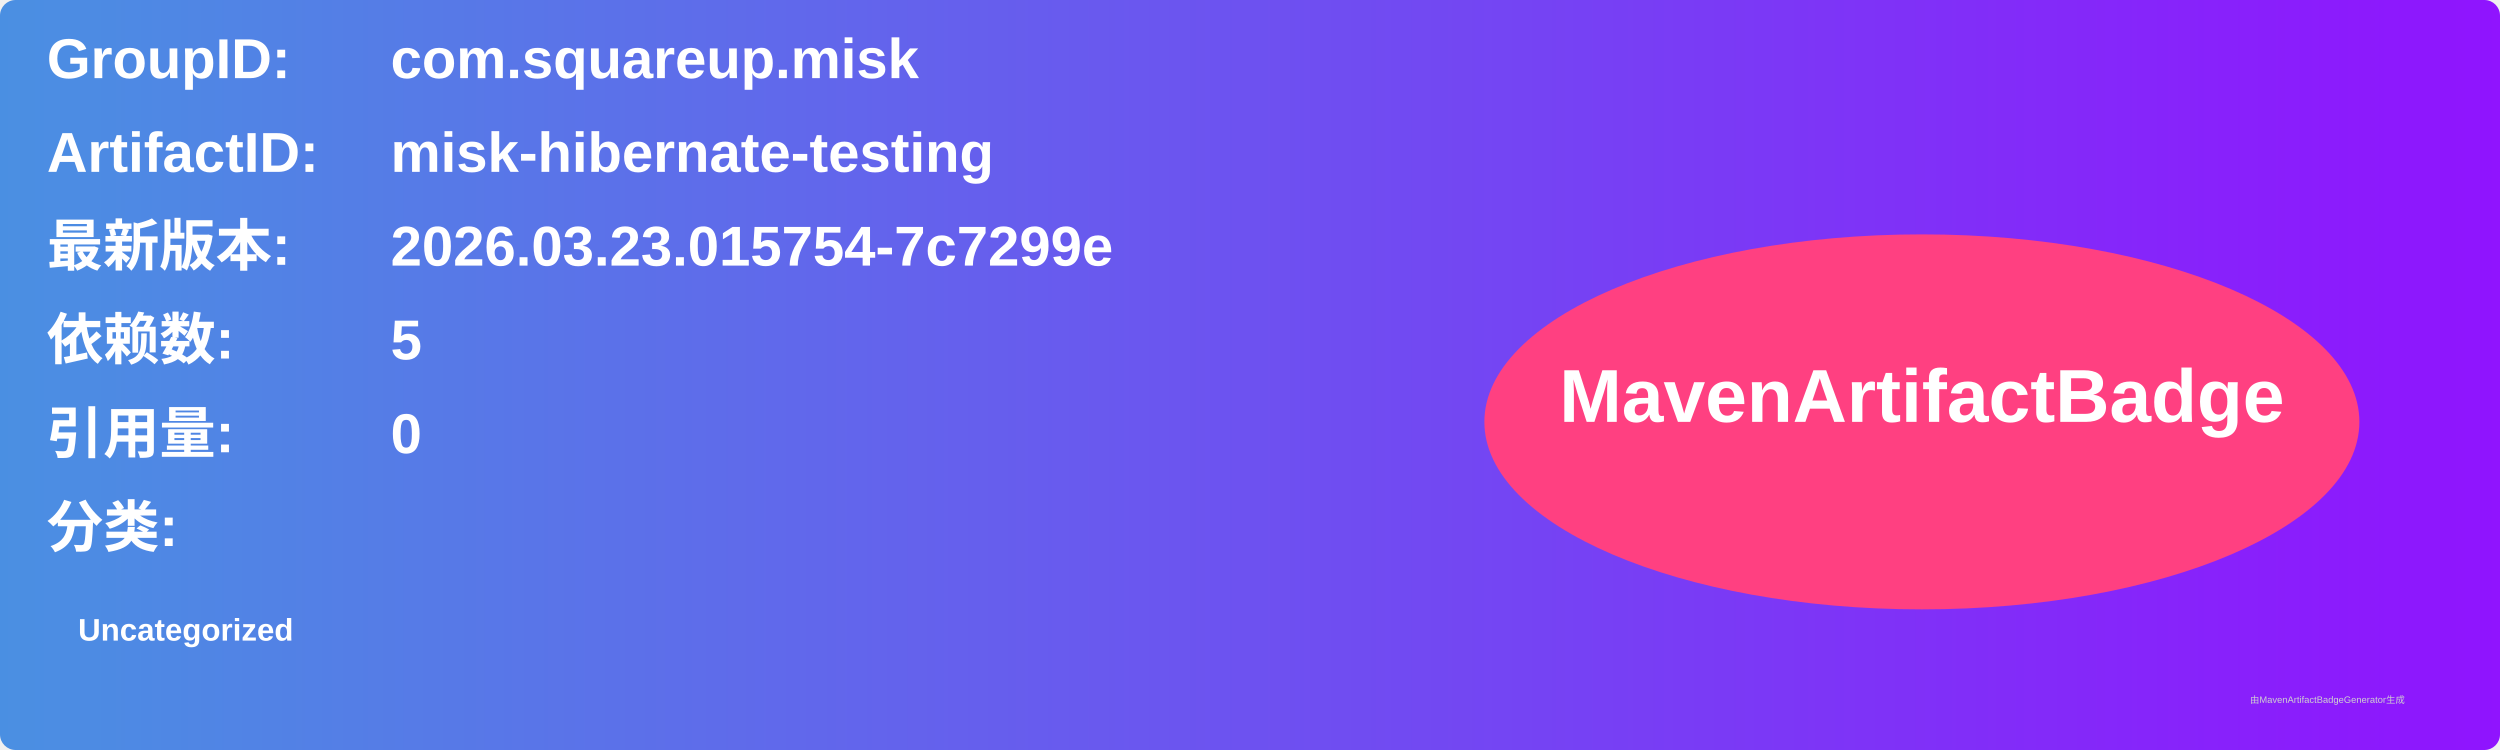
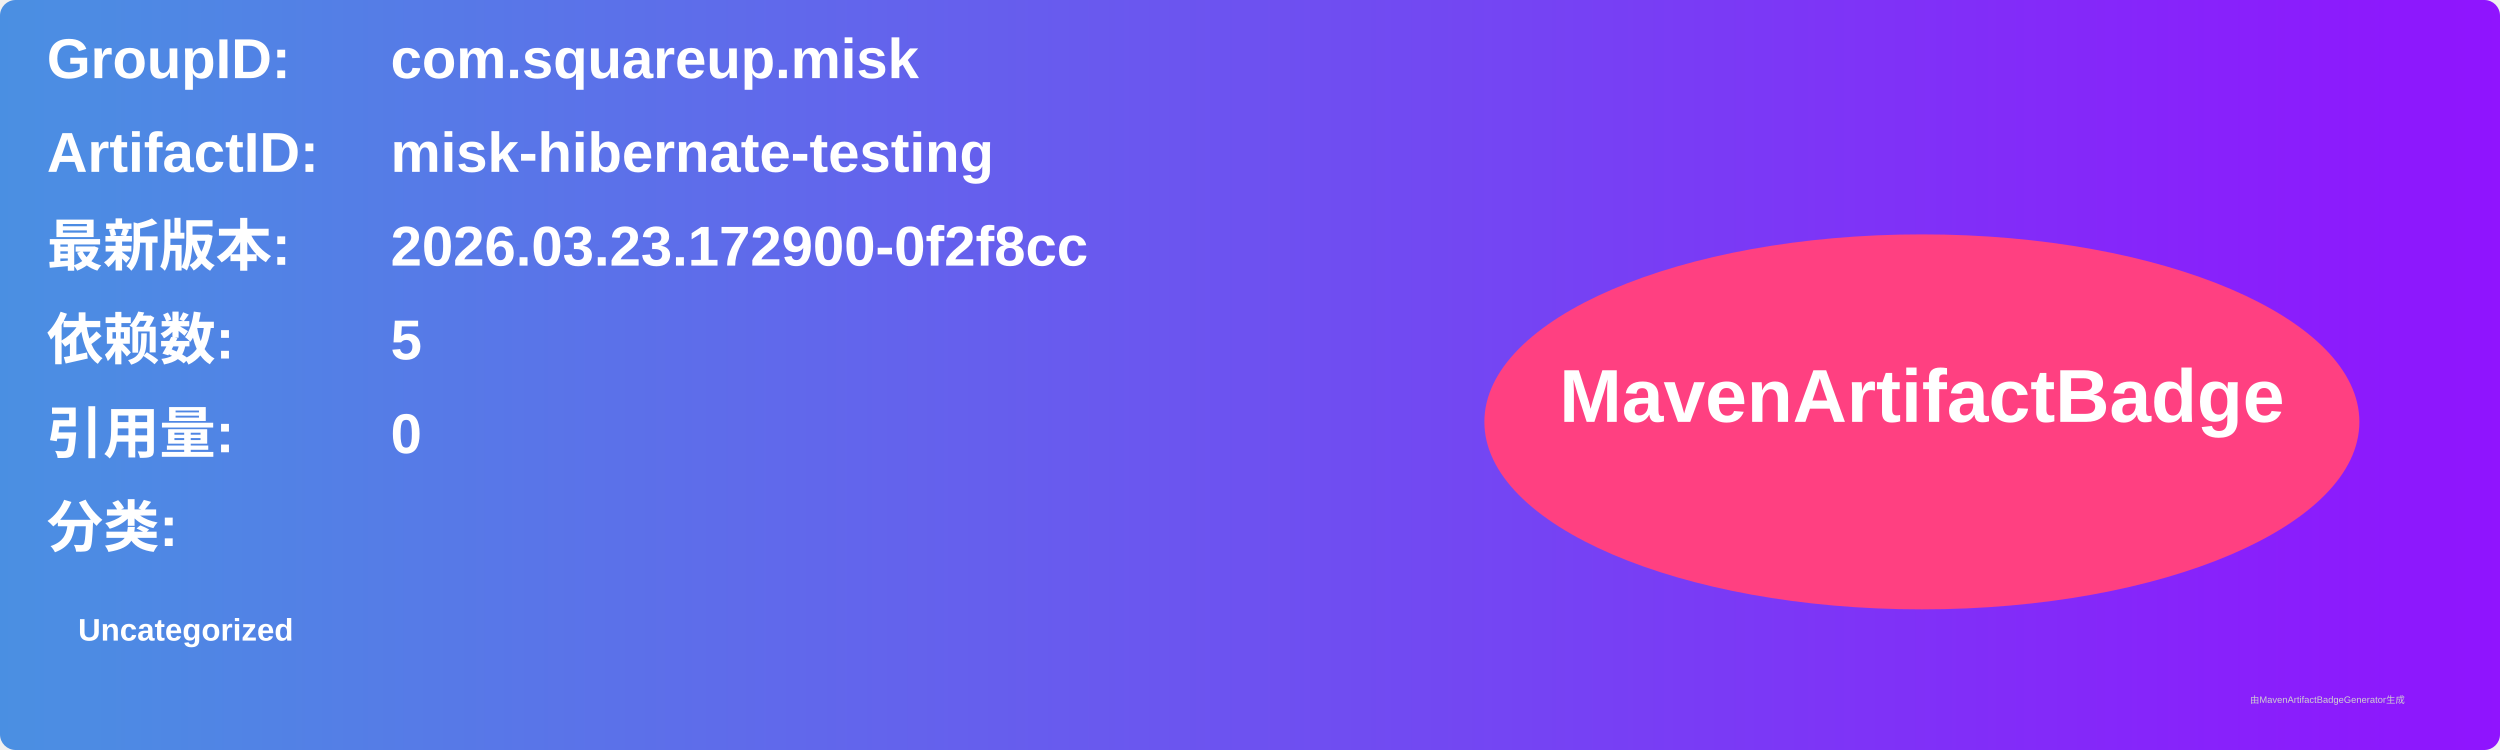
<svg xmlns="http://www.w3.org/2000/svg" width="800" height="240" viewBox="0 0 800 240">
  <linearGradient id="grad" x1="0%" y1="0%" x2="100%" y2="0%">
    <stop offset="0%" stop-color="#4a90e2" />
    <stop offset="100%" stop-color="#9013fe" />
  </linearGradient>
  <rect width="100%" height="100%" rx="5" ry="5" fill="url(#grad)" />
  <g transform="translate(15, 15)">
    <text x="0" y="10" font-family="Arial" font-size="18" fill="white" font-weight="bold" width="260">GroupID:</text>
    <text x="110" y="10" font-family="Arial" font-size="18" fill="white" font-weight="bold" width="460">com.squareup.misk</text>
    <text x="0" y="40" font-family="Arial" font-size="18" fill="white" font-weight="bold" width="260">ArtifactID:</text>
    <text x="110" y="40" font-family="Arial" font-size="18" fill="white" font-weight="bold" width="460">misk-hibernate-testing</text>
    <text x="0" y="70" font-family="Arial" font-size="18" fill="white" font-weight="bold">最新版本:</text>
    <text x="110" y="70" font-family="Arial" font-size="18" fill="white" font-weight="bold">
-       <tspan font-weight="bold">2026.03.23.015754-7c7299e</tspan>
+       <tspan font-weight="bold">2026.03.23.172900-0f2f8cc</tspan>
    </text>
    <text x="0" y="100" font-family="Arial" font-size="18" fill="white" font-weight="bold">依赖数: </text>
    <text x="110" y="100" font-family="Arial" font-size="18" fill="white">
      <tspan font-weight="bold">5</tspan>
    </text>
    <text x="0" y="130" font-family="Arial" font-size="18" fill="white" font-weight="bold">引用量: </text>
    <text x="110" y="130" font-family="Arial" font-size="18" fill="white">
      <tspan font-weight="bold">0</tspan>
    </text>
    <text x="0" y="160" font-family="Arial" font-size="18" fill="white" font-weight="bold">分类:</text>
    <text x="10" y="190" font-family="Arial" font-size="10" fill="white">
      <tspan font-weight="bold">Uncategorized</tspan>
    </text>
    <ellipse cx="600" cy="120" rx="140" ry="60" fill="#ff4081" />
    <text x="600" y="120" text-anchor="middle" font-family="Arial" font-size="24" fill="white" font-weight="bold">MavenArtifactBadge</text>
  </g>
  <text x="720" y="225" font-family="Arial" font-size="3" fill="#d0d0d0">由MavenArtifactBadgeGenerator生成</text>
</svg>
